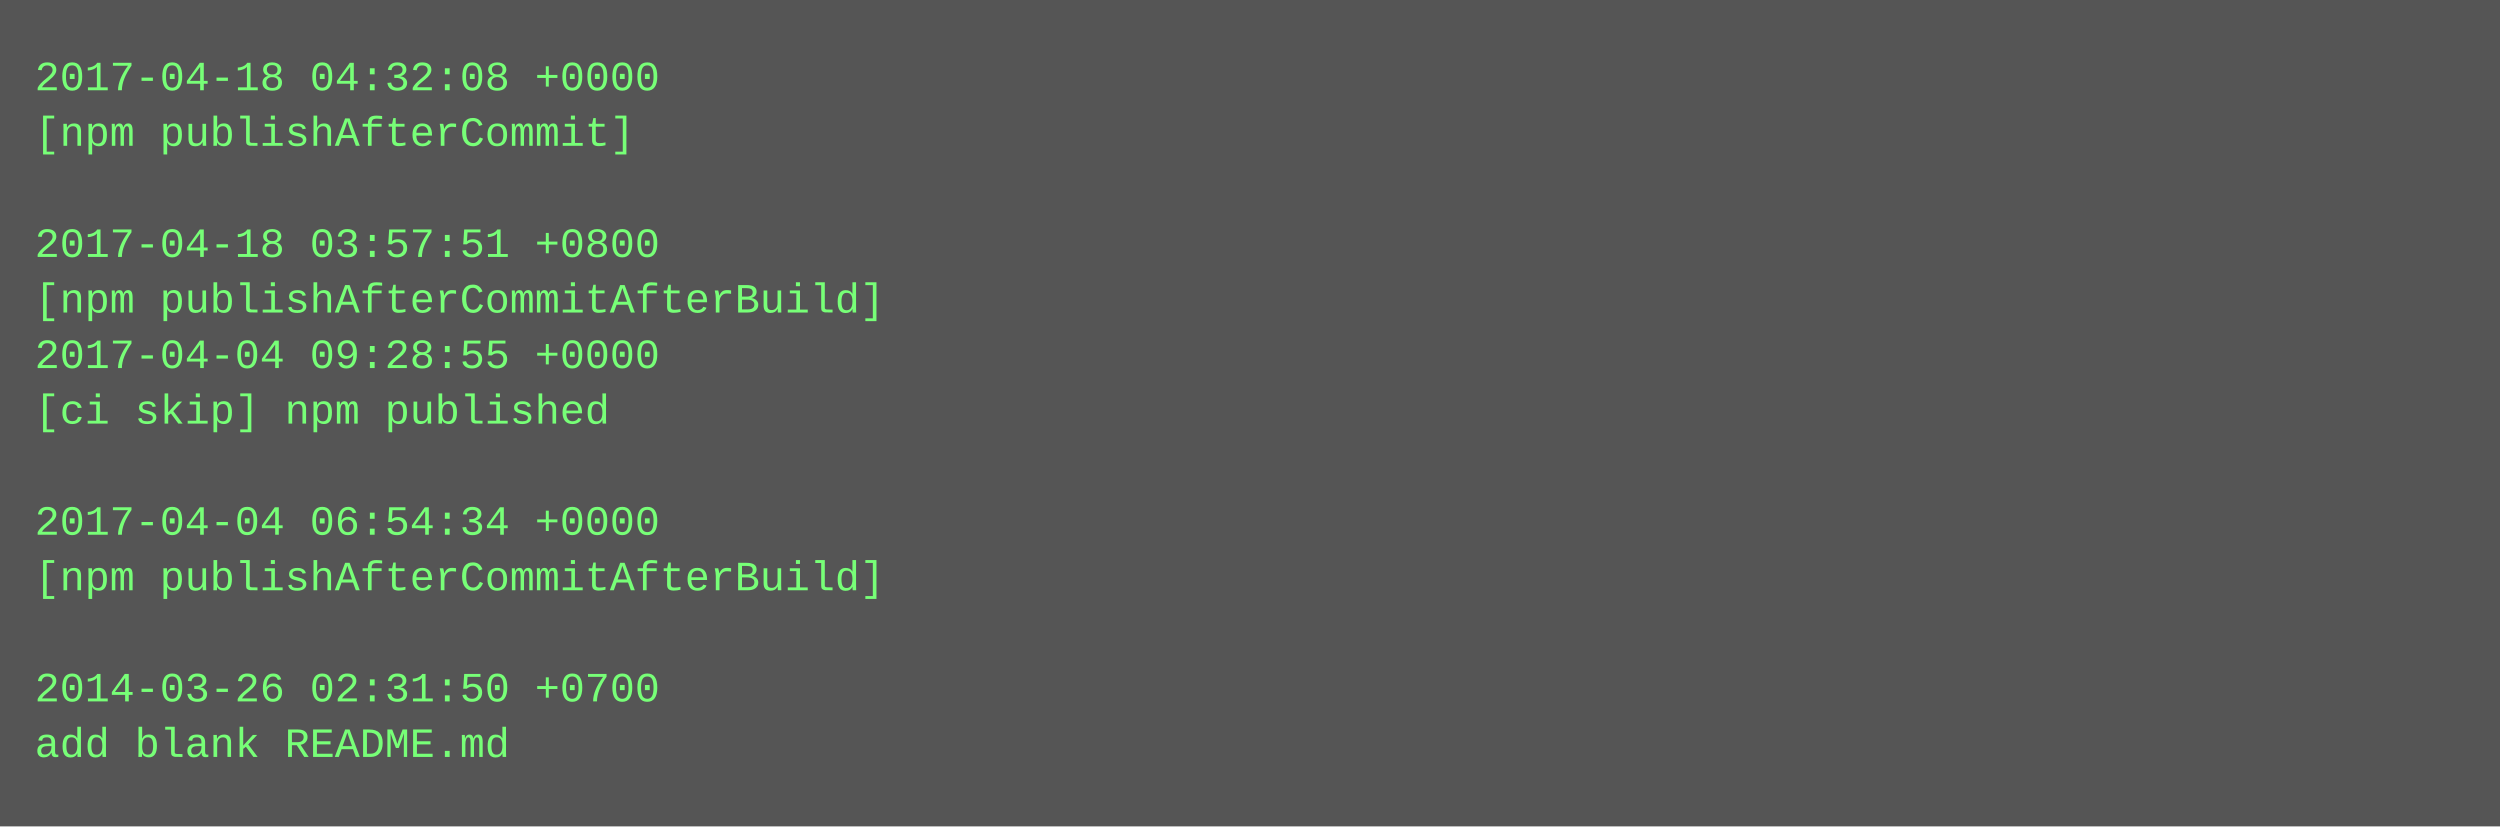
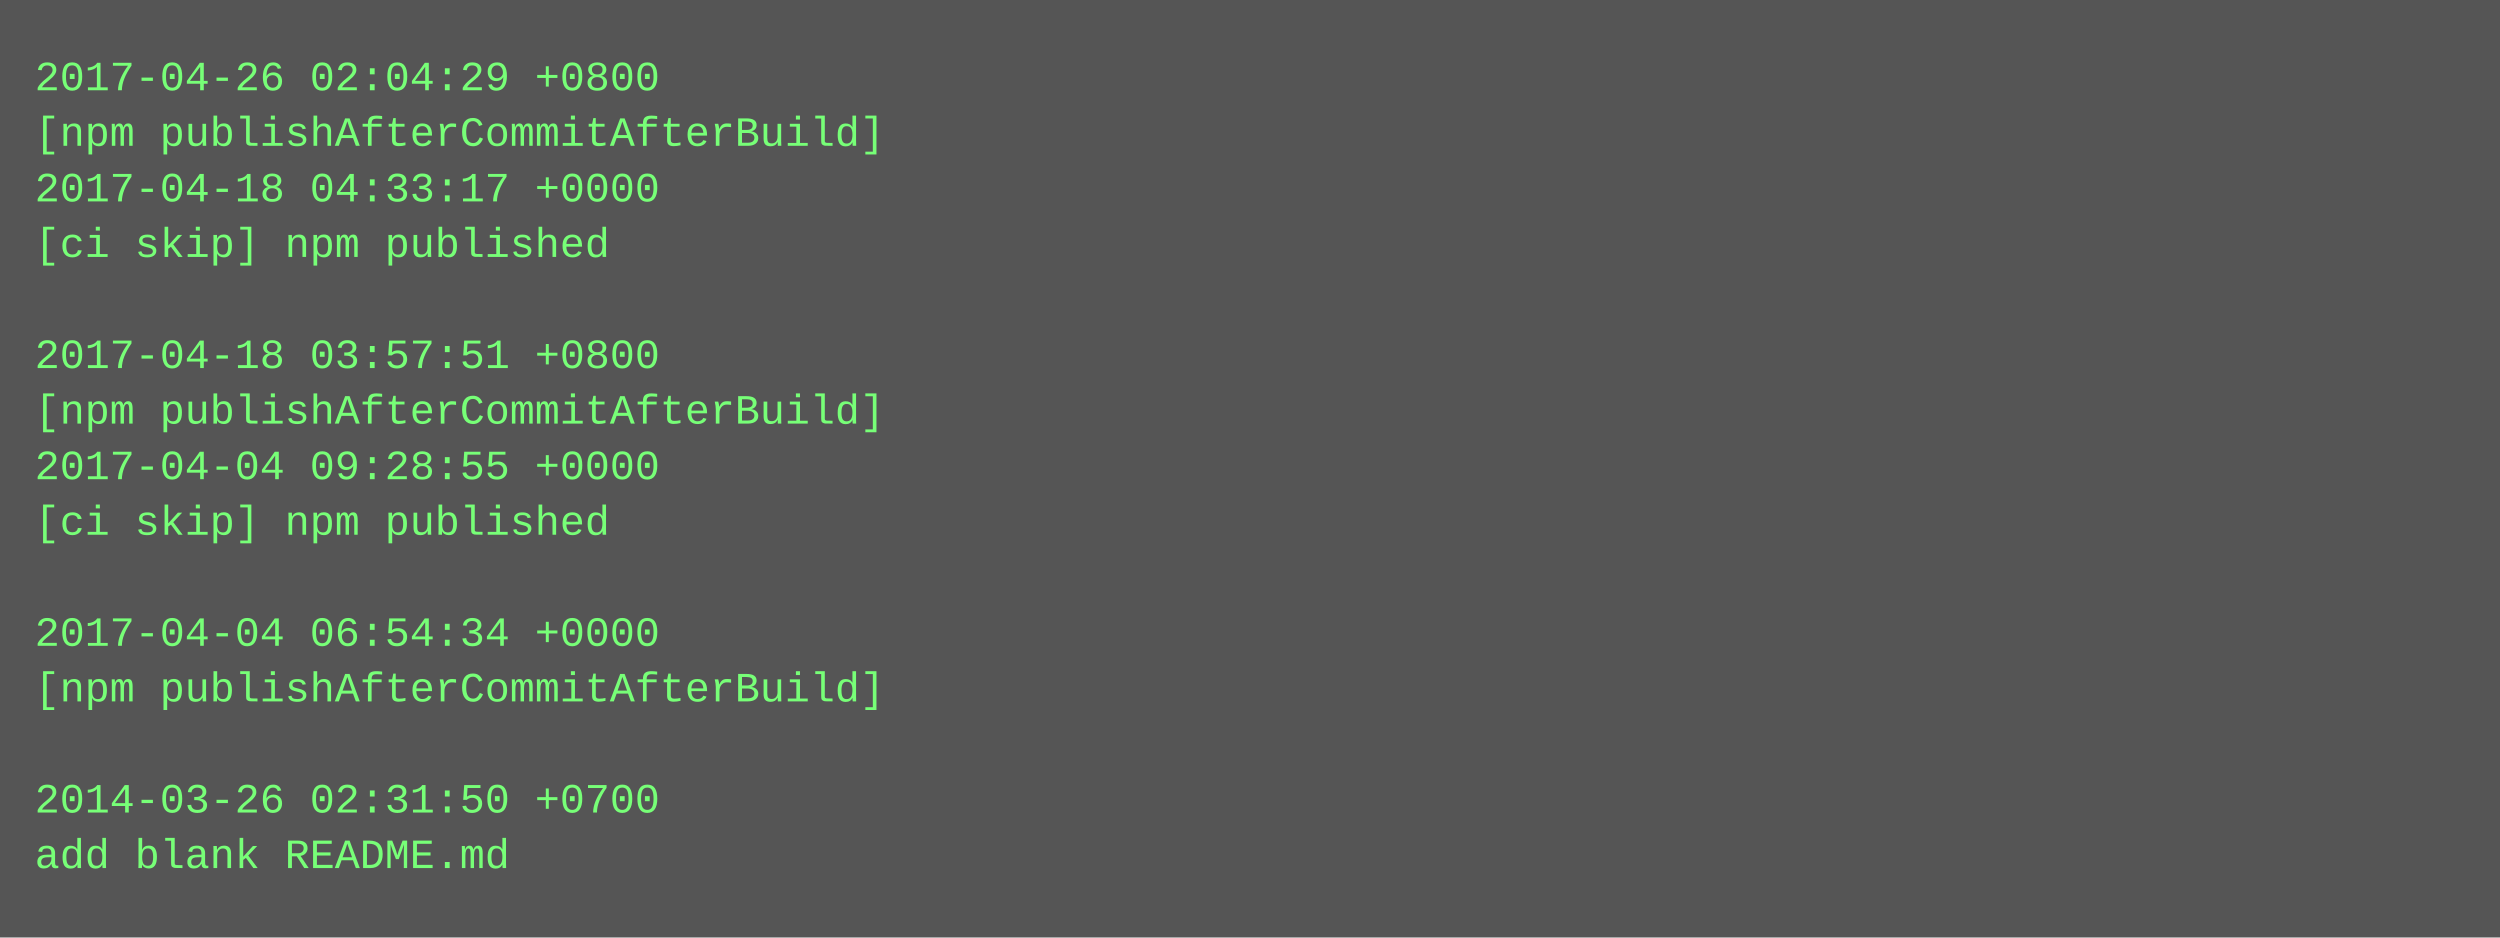
- <svg xmlns="http://www.w3.org/2000/svg" height="238" width="720">
-   <rect height="238" fill="#555" width="720" />
+ <svg xmlns="http://www.w3.org/2000/svg" height="270" width="720">
+   <rect height="270" fill="#555" width="720" />
  <text fill="#7f7" font-family="Courier New" font-size="12" xml:space="preserve">
-     <tspan x="10" y="26">2017-04-18 04:32:08 +0000</tspan>
-     <tspan x="10" y="42">[npm publishAfterCommit]</tspan>
-     <tspan x="10" y="58" />
-     <tspan x="10" y="74">2017-04-18 03:57:51 +0800</tspan>
-     <tspan x="10" y="90">[npm publishAfterCommitAfterBuild]</tspan>
-     <tspan x="10" y="106">2017-04-04 09:28:55 +0000</tspan>
-     <tspan x="10" y="122">[ci skip] npm published</tspan>
-     <tspan x="10" y="138" />
-     <tspan x="10" y="154">2017-04-04 06:54:34 +0000</tspan>
-     <tspan x="10" y="170">[npm publishAfterCommitAfterBuild]</tspan>
-     <tspan x="10" y="186" />
-     <tspan x="10" y="202">2014-03-26 02:31:50 +0700</tspan>
-     <tspan x="10" y="218">add blank README.md</tspan>
+     <tspan x="10" y="26">2017-04-26 02:04:29 +0800</tspan>
+     <tspan x="10" y="42">[npm publishAfterCommitAfterBuild]</tspan>
+     <tspan x="10" y="58">2017-04-18 04:33:17 +0000</tspan>
+     <tspan x="10" y="74">[ci skip] npm published</tspan>
+     <tspan x="10" y="90" />
+     <tspan x="10" y="106">2017-04-18 03:57:51 +0800</tspan>
+     <tspan x="10" y="122">[npm publishAfterCommitAfterBuild]</tspan>
+     <tspan x="10" y="138">2017-04-04 09:28:55 +0000</tspan>
+     <tspan x="10" y="154">[ci skip] npm published</tspan>
+     <tspan x="10" y="170" />
+     <tspan x="10" y="186">2017-04-04 06:54:34 +0000</tspan>
+     <tspan x="10" y="202">[npm publishAfterCommitAfterBuild]</tspan>
+     <tspan x="10" y="218" />
+     <tspan x="10" y="234">2014-03-26 02:31:50 +0700</tspan>
+     <tspan x="10" y="250">add blank README.md</tspan>
  </text>
</svg>
